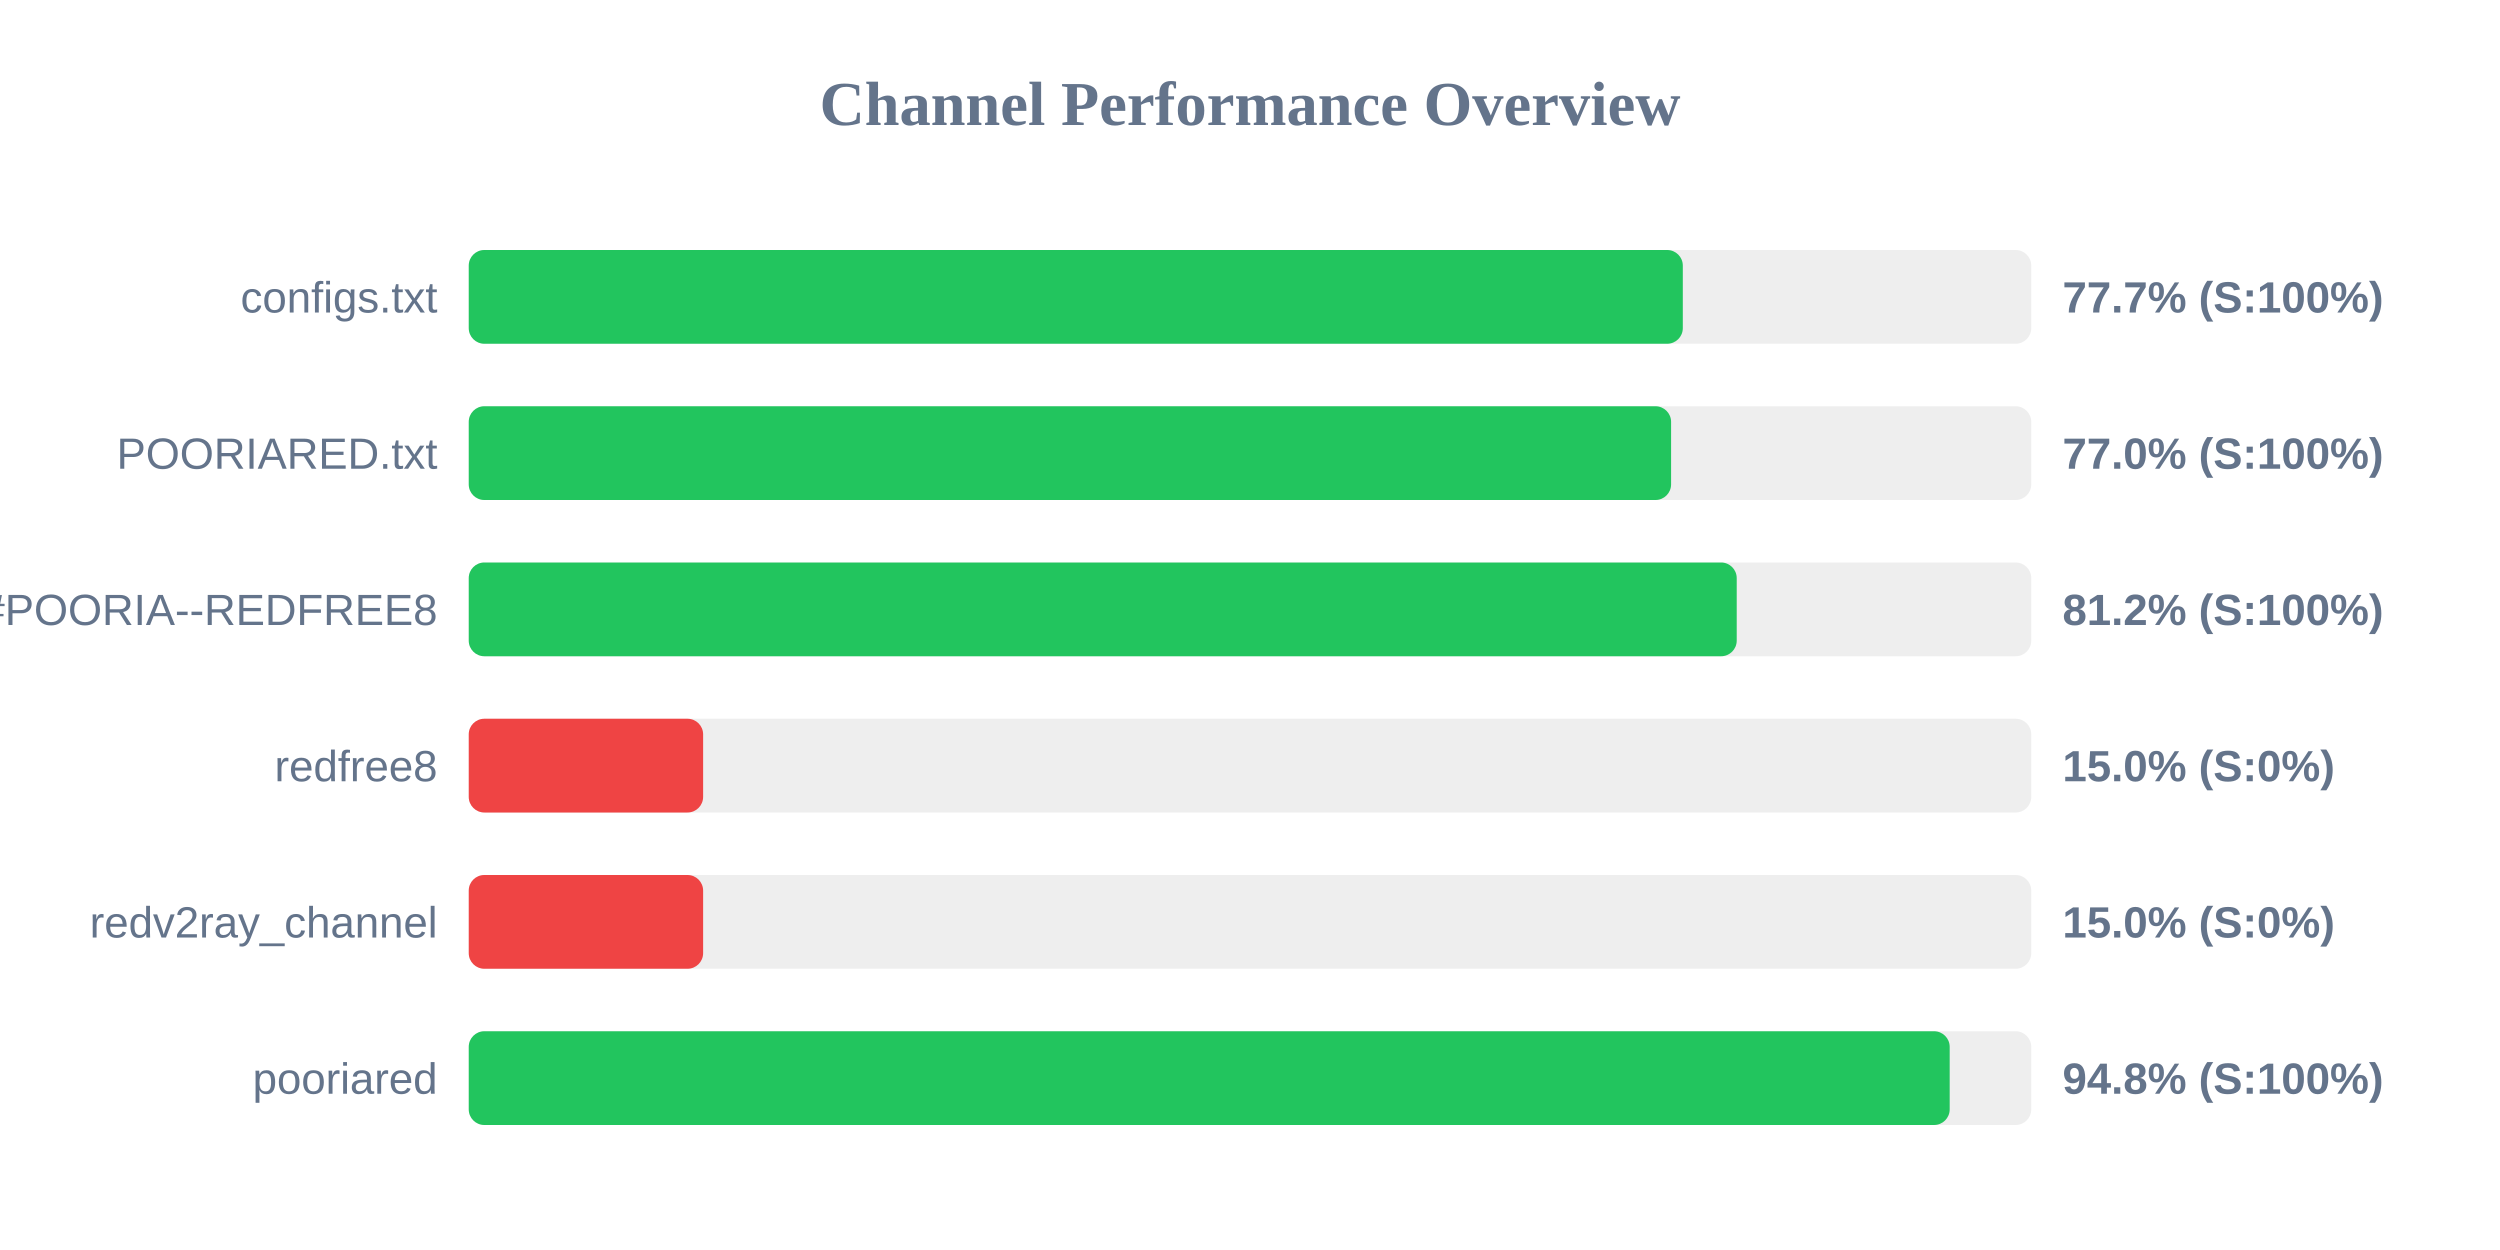
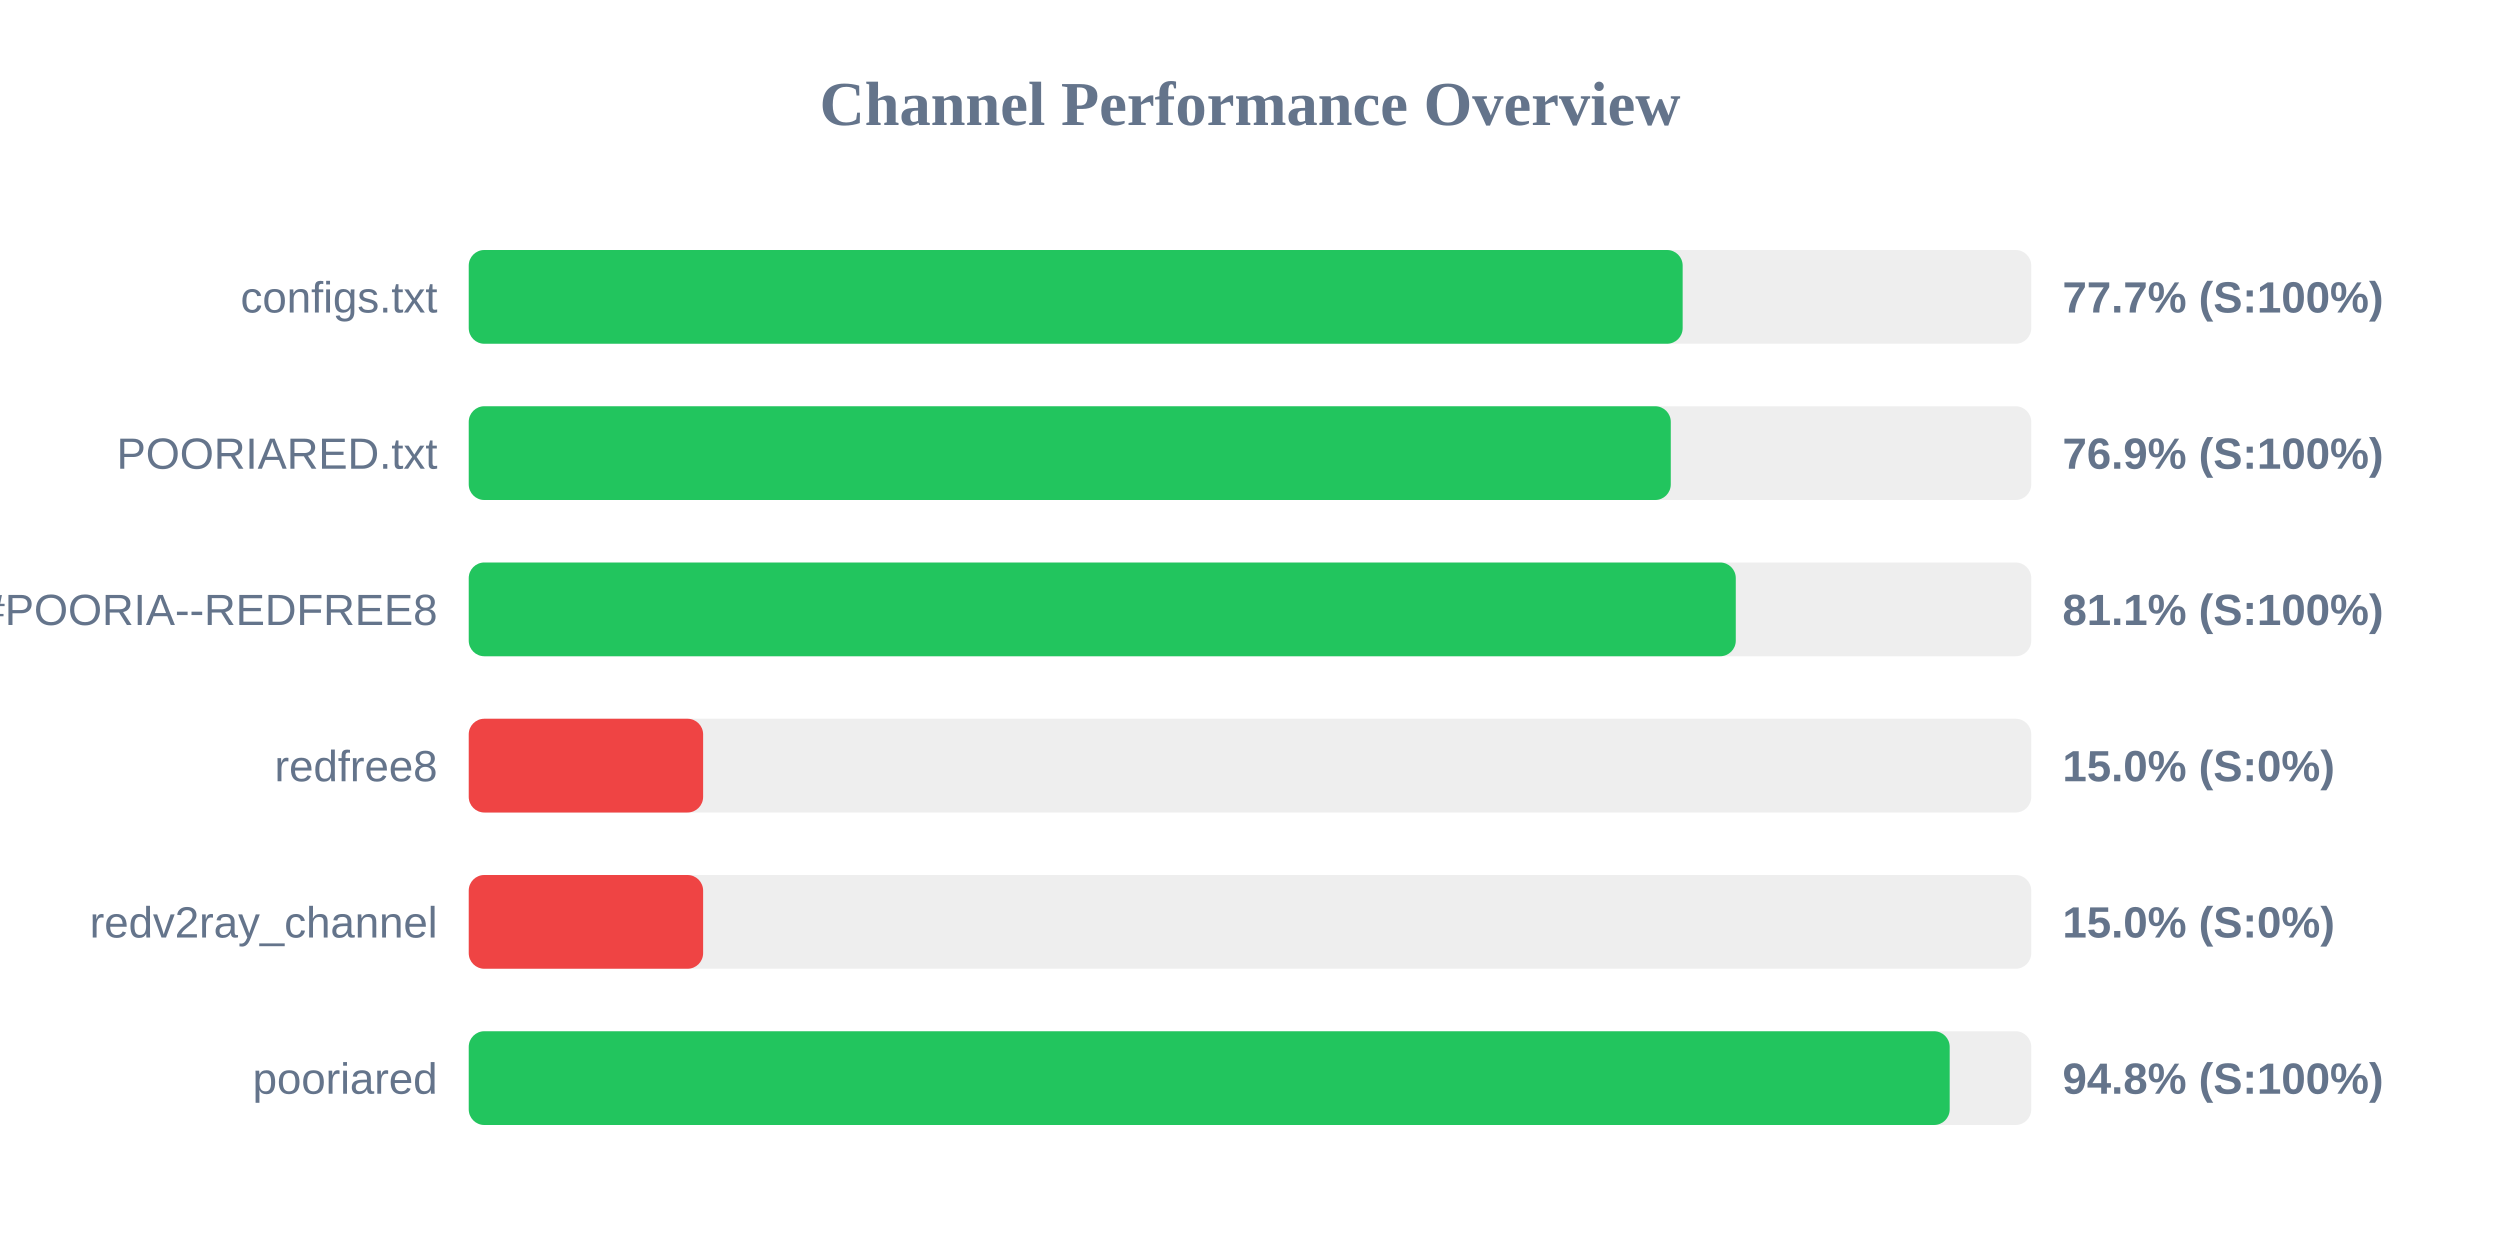
<svg xmlns="http://www.w3.org/2000/svg" width="800" height="400" version="1.1">
  <style>
        .row { font: 14px Arial; fill: #64748b; }
        .score { font: bold 14px Arial; fill: #64748b; }
    </style>
  <text x="400" y="40" text-anchor="middle" font-size="20px" font-weight="bold" fill="#64748b">Channel Performance Overview</text>
  <rect x="150" y="80" width="500" height="30" fill="#eee" rx="5" />
-   <rect x="150" y="80" width="388.5" height="30" fill="#22c55e" rx="5" />
+   <rect x="150" y="80" width="388.45" height="30" fill="#22c55e" rx="5" />
  <text x="140" y="100" text-anchor="end" class="row">configs.txt</text>
  <text x="660" y="100" text-anchor="start" class="score">77.7% (S:100%)</text>
  <rect x="150" y="130" width="500" height="30" fill="#eee" rx="5" />
-   <rect x="150" y="130" width="384.75" height="30" fill="#22c55e" rx="5" />
+   <rect x="150" y="130" width="384.65" height="30" fill="#22c55e" rx="5" />
  <text x="140" y="150" text-anchor="end" class="row">POORIARED.txt</text>
-   <text x="660" y="150" text-anchor="start" class="score">77.0% (S:100%)</text>
+   <text x="660" y="150" text-anchor="start" class="score">76.9% (S:100%)</text>
  <rect x="150" y="180" width="500" height="30" fill="#eee" rx="5" />
-   <rect x="150" y="180" width="405.75" height="30" fill="#22c55e" rx="5" />
+   <rect x="150" y="180" width="405.45" height="30" fill="#22c55e" rx="5" />
  <text x="140" y="200" text-anchor="end" class="row">POORIA--REDFREE8.txt#POORIA--REDFREE8</text>
-   <text x="660" y="200" text-anchor="start" class="score">81.2% (S:100%)</text>
+   <text x="660" y="200" text-anchor="start" class="score">81.1% (S:100%)</text>
  <rect x="150" y="230" width="500" height="30" fill="#eee" rx="5" />
  <rect x="150" y="230" width="75.0" height="30" fill="#ef4444" rx="5" />
  <text x="140" y="250" text-anchor="end" class="row">redfree8</text>
  <text x="660" y="250" text-anchor="start" class="score">15.0% (S:0%)</text>
  <rect x="150" y="280" width="500" height="30" fill="#eee" rx="5" />
  <rect x="150" y="280" width="75.0" height="30" fill="#ef4444" rx="5" />
  <text x="140" y="300" text-anchor="end" class="row">redv2ray_channel</text>
  <text x="660" y="300" text-anchor="start" class="score">15.0% (S:0%)</text>
  <rect x="150" y="330" width="500" height="30" fill="#eee" rx="5" />
  <rect x="150" y="330" width="473.9" height="30" fill="#22c55e" rx="5" />
  <text x="140" y="350" text-anchor="end" class="row">pooriared</text>
  <text x="660" y="350" text-anchor="start" class="score">94.8% (S:100%)</text>
</svg>
